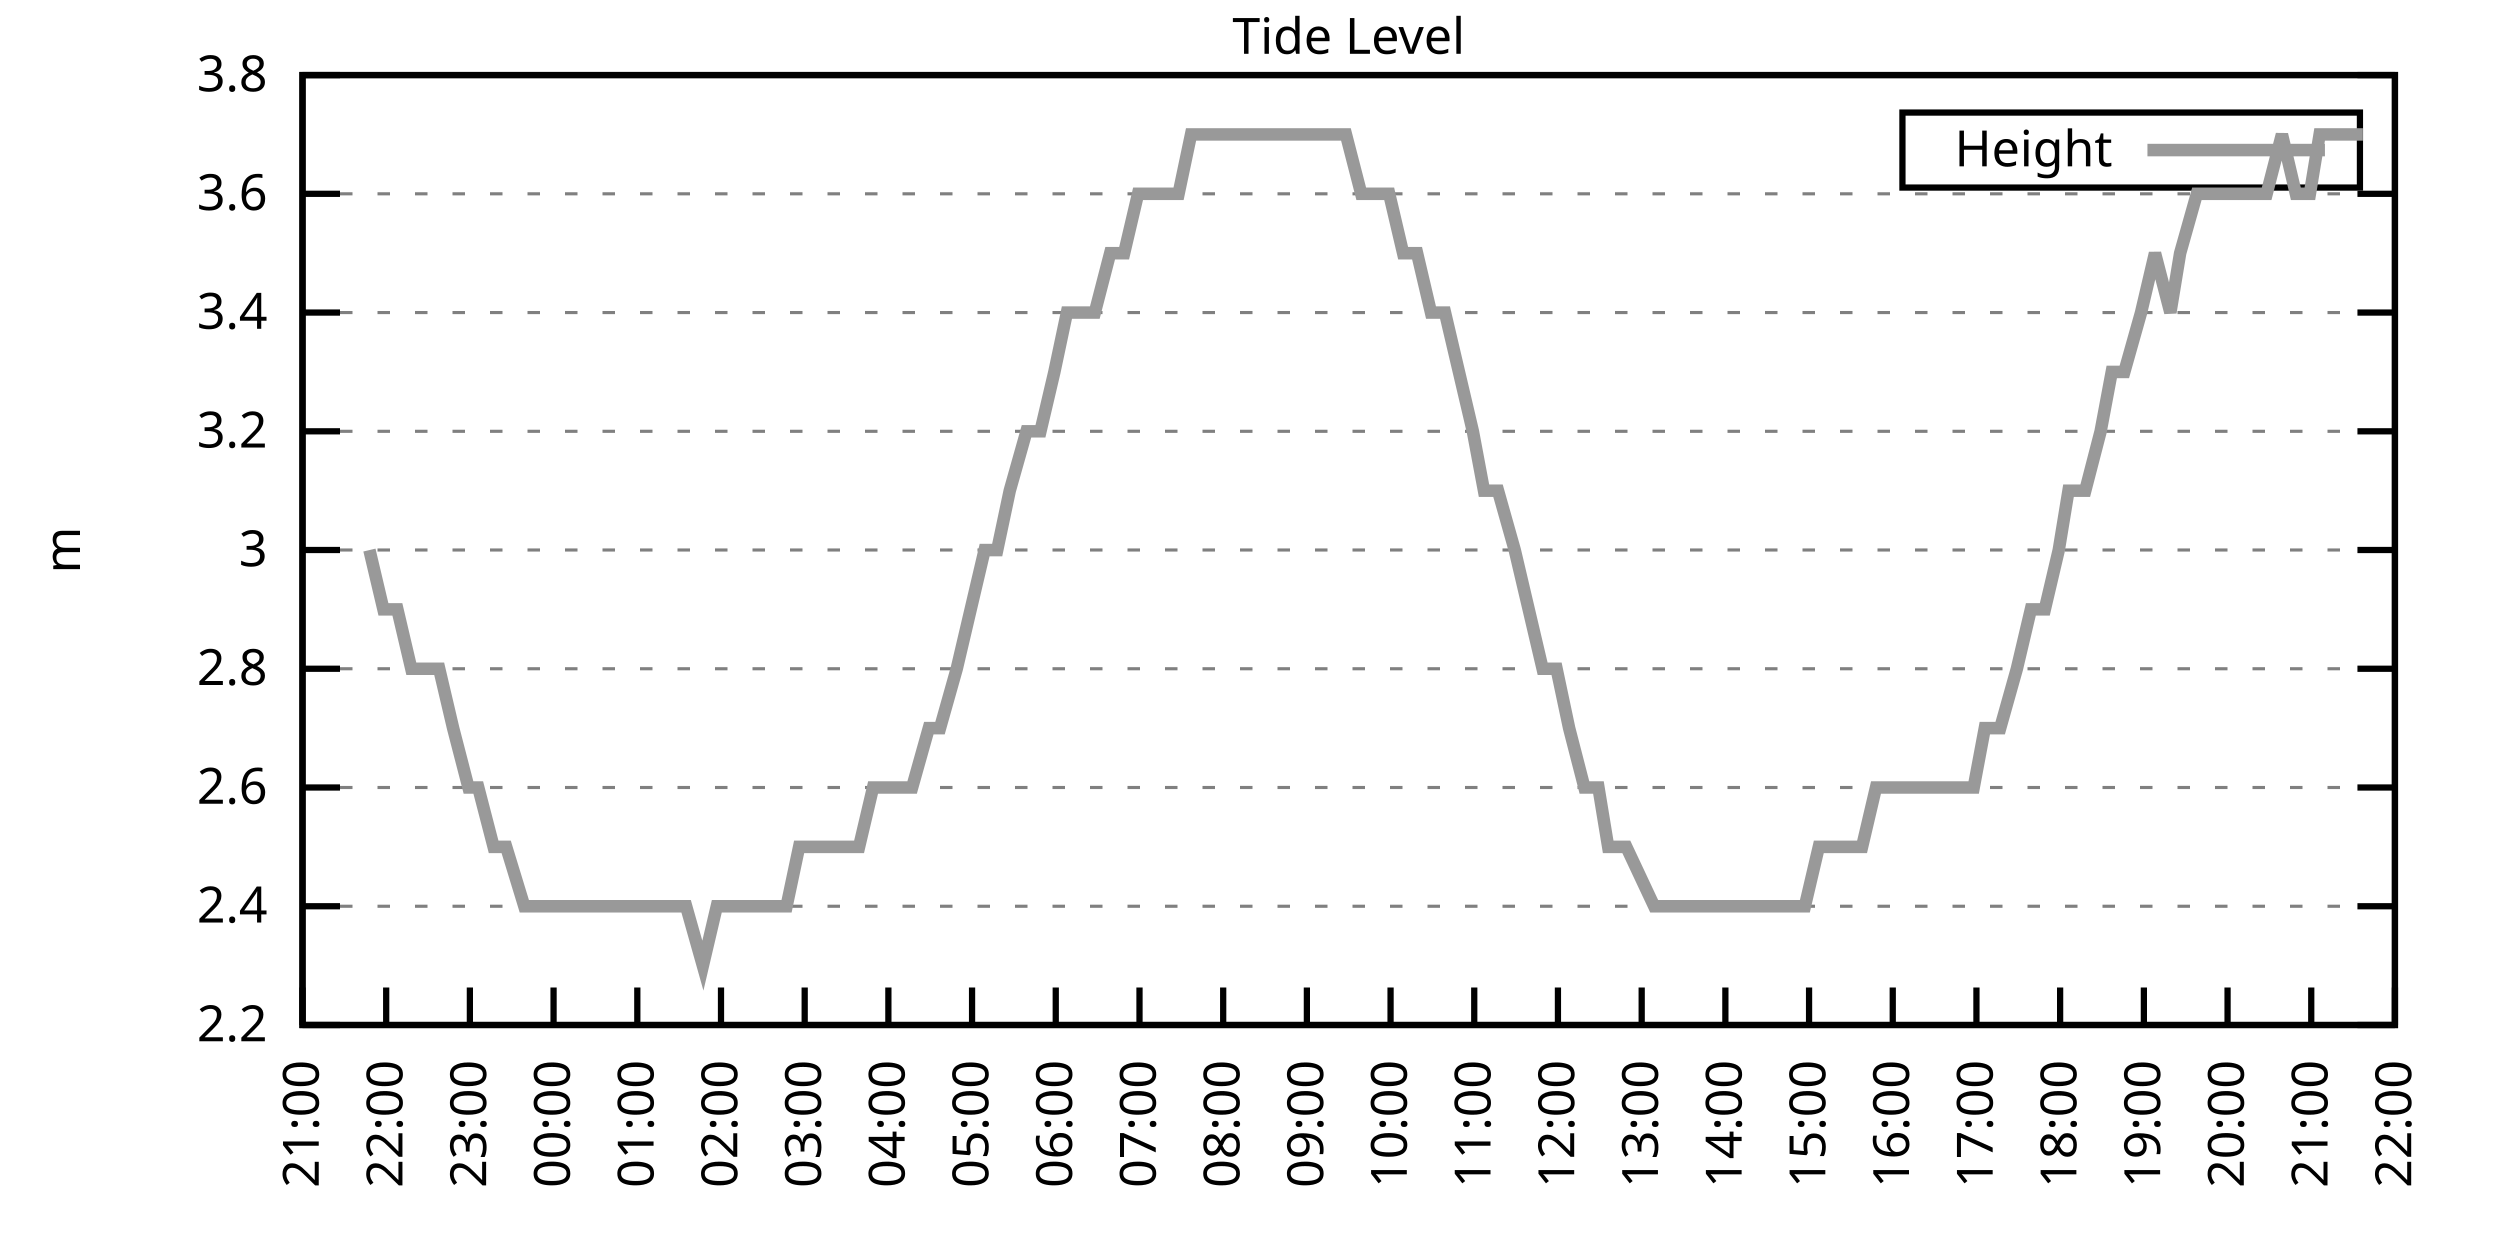
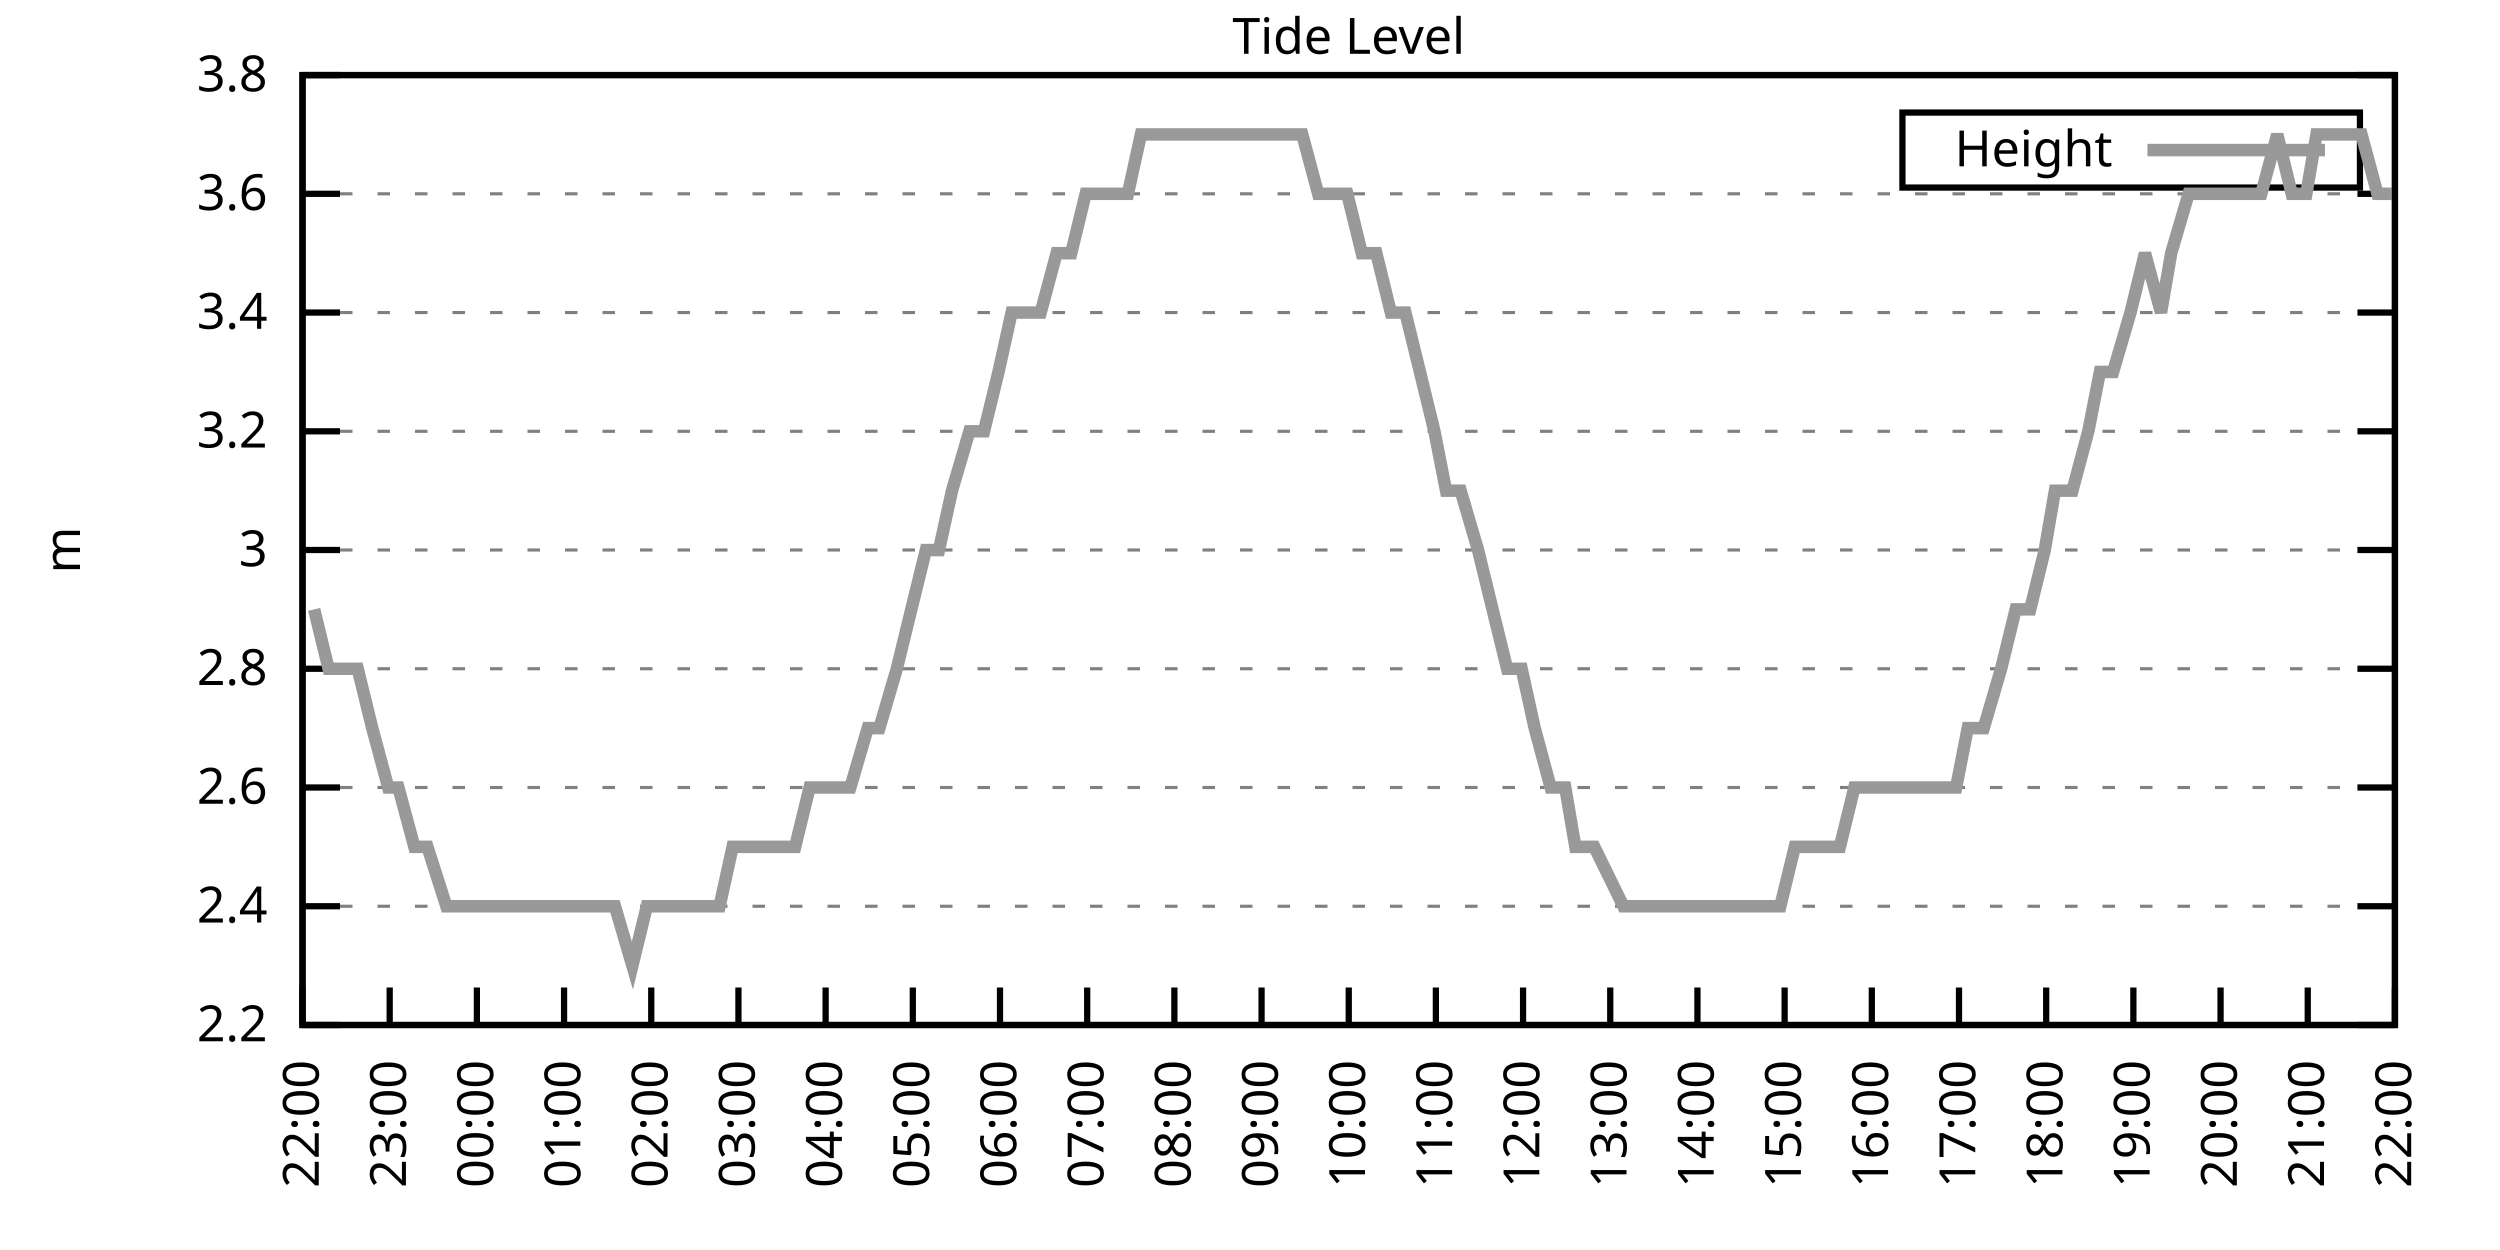
<svg xmlns="http://www.w3.org/2000/svg" xmlns:xlink="http://www.w3.org/1999/xlink" width="400" height="200" viewBox="0 0 400 200">
  <g id="gnuplot_canvas">
    <rect x="0" y="0" width="400" height="200" fill="none" />
    <defs>
      <circle id="gpDot" r="0.5" stroke-width="0.5" stroke="currentColor" />
      <path id="gpPt0" stroke-width="0.333" stroke="currentColor" d="M-1,0 h2 M0,-1 v2" />
      <path id="gpPt1" stroke-width="0.333" stroke="currentColor" d="M-1,-1 L1,1 M1,-1 L-1,1" />
      <path id="gpPt2" stroke-width="0.333" stroke="currentColor" d="M-1,0 L1,0 M0,-1 L0,1 M-1,-1 L1,1 M-1,1 L1,-1" />
      <rect id="gpPt3" stroke-width="0.333" stroke="currentColor" x="-1" y="-1" width="2" height="2" />
      <rect id="gpPt4" stroke-width="0.333" stroke="currentColor" fill="currentColor" x="-1" y="-1" width="2" height="2" />
      <circle id="gpPt5" stroke-width="0.333" stroke="currentColor" cx="0" cy="0" r="1" />
      <use xlink:href="#gpPt5" id="gpPt6" fill="currentColor" stroke="none" />
      <path id="gpPt7" stroke-width="0.333" stroke="currentColor" d="M0,-1.33 L-1.33,0.67 L1.33,0.67 z" />
      <use xlink:href="#gpPt7" id="gpPt8" fill="currentColor" stroke="none" />
      <use xlink:href="#gpPt7" id="gpPt9" stroke="currentColor" transform="rotate(180)" />
      <use xlink:href="#gpPt9" id="gpPt10" fill="currentColor" stroke="none" />
      <use xlink:href="#gpPt3" id="gpPt11" stroke="currentColor" transform="rotate(45)" />
      <use xlink:href="#gpPt11" id="gpPt12" fill="currentColor" stroke="none" />
      <path id="gpPt13" stroke-width="0.333" stroke="currentColor" d="M0,1.330 L1.265,0.411 L0.782,-1.067 L-0.782,-1.076 L-1.265,0.411 z" />
      <use xlink:href="#gpPt13" id="gpPt14" fill="currentColor" stroke="none" />
      <filter id="textbox" filterUnits="objectBoundingBox" x="0" y="0" height="1" width="1">
        <feFlood flood-color="white" flood-opacity="1" result="bgnd" />
        <feComposite in="SourceGraphic" in2="bgnd" operator="atop" />
      </filter>
      <filter id="greybox" filterUnits="objectBoundingBox" x="0" y="0" height="1" width="1">
        <feFlood flood-color="lightgrey" flood-opacity="1" result="grey" />
        <feComposite in="SourceGraphic" in2="grey" operator="atop" />
      </filter>
    </defs>
    <g fill="none" color="white" stroke="currentColor" stroke-width="1.00" stroke-linecap="butt" stroke-linejoin="miter">
</g>
    <g fill="none" color="black" stroke="currentColor" stroke-width="1.00" stroke-linecap="butt" stroke-linejoin="miter">
      <g stroke="none" shape-rendering="crispEdges">
        <polygon fill="rgb(255, 255, 255)" points="48.40,164.00 383.18,164.00 383.18,12.02 48.40,12.02 " />
      </g>
    </g>
    <g fill="none" color="black" stroke="currentColor" stroke-width="1.00" stroke-linecap="butt" stroke-linejoin="miter">
</g>
    <g fill="none" color="black" stroke="black" stroke-width="0.50" stroke-linecap="butt" stroke-linejoin="miter">
</g>
    <g fill="none" color="gray" stroke="currentColor" stroke-width="0.50" stroke-linecap="butt" stroke-linejoin="miter">
      <path stroke="gray" stroke-dasharray="2,4" class="gridline" d="M48.40,164.00 L383.19,164.00  " />
    </g>
    <g fill="none" color="gray" stroke="gray" stroke-width="1.00" stroke-linecap="butt" stroke-linejoin="miter">
</g>
    <g fill="none" color="black" stroke="currentColor" stroke-width="1.00" stroke-linecap="butt" stroke-linejoin="miter">
      <path stroke="black" d="M48.40,164.00 L54.40,164.00 M383.19,164.00 L377.19,164.00  " />
      <g transform="translate(42.80,166.60)" stroke="none" fill="black" font-family="Sans" font-size="8.00" text-anchor="end">
        <text>
          <tspan font-family="Sans"> 2.2</tspan>
        </text>
      </g>
    </g>
    <g fill="none" color="black" stroke="currentColor" stroke-width="1.00" stroke-linecap="butt" stroke-linejoin="miter">
</g>
    <g fill="none" color="black" stroke="black" stroke-width="0.50" stroke-linecap="butt" stroke-linejoin="miter">
</g>
    <g fill="none" color="gray" stroke="currentColor" stroke-width="0.50" stroke-linecap="butt" stroke-linejoin="miter">
      <path stroke="gray" stroke-dasharray="2,4" class="gridline" d="M48.40,145.00 L383.19,145.00  " />
    </g>
    <g fill="none" color="gray" stroke="gray" stroke-width="1.00" stroke-linecap="butt" stroke-linejoin="miter">
</g>
    <g fill="none" color="black" stroke="currentColor" stroke-width="1.00" stroke-linecap="butt" stroke-linejoin="miter">
      <path stroke="black" d="M48.40,145.00 L54.40,145.00 M383.19,145.00 L377.19,145.00  " />
      <g transform="translate(42.80,147.60)" stroke="none" fill="black" font-family="Sans" font-size="8.00" text-anchor="end">
        <text>
          <tspan font-family="Sans"> 2.4</tspan>
        </text>
      </g>
    </g>
    <g fill="none" color="black" stroke="currentColor" stroke-width="1.00" stroke-linecap="butt" stroke-linejoin="miter">
</g>
    <g fill="none" color="black" stroke="black" stroke-width="0.50" stroke-linecap="butt" stroke-linejoin="miter">
</g>
    <g fill="none" color="gray" stroke="currentColor" stroke-width="0.50" stroke-linecap="butt" stroke-linejoin="miter">
      <path stroke="gray" stroke-dasharray="2,4" class="gridline" d="M48.40,126.00 L383.19,126.00  " />
    </g>
    <g fill="none" color="gray" stroke="gray" stroke-width="1.00" stroke-linecap="butt" stroke-linejoin="miter">
</g>
    <g fill="none" color="black" stroke="currentColor" stroke-width="1.00" stroke-linecap="butt" stroke-linejoin="miter">
      <path stroke="black" d="M48.40,126.00 L54.40,126.00 M383.19,126.00 L377.19,126.00  " />
      <g transform="translate(42.80,128.60)" stroke="none" fill="black" font-family="Sans" font-size="8.00" text-anchor="end">
        <text>
          <tspan font-family="Sans"> 2.6</tspan>
        </text>
      </g>
    </g>
    <g fill="none" color="black" stroke="currentColor" stroke-width="1.00" stroke-linecap="butt" stroke-linejoin="miter">
</g>
    <g fill="none" color="black" stroke="black" stroke-width="0.50" stroke-linecap="butt" stroke-linejoin="miter">
</g>
    <g fill="none" color="gray" stroke="currentColor" stroke-width="0.50" stroke-linecap="butt" stroke-linejoin="miter">
      <path stroke="gray" stroke-dasharray="2,4" class="gridline" d="M48.40,107.00 L383.19,107.00  " />
    </g>
    <g fill="none" color="gray" stroke="gray" stroke-width="1.00" stroke-linecap="butt" stroke-linejoin="miter">
</g>
    <g fill="none" color="black" stroke="currentColor" stroke-width="1.00" stroke-linecap="butt" stroke-linejoin="miter">
      <path stroke="black" d="M48.40,107.00 L54.40,107.00 M383.19,107.00 L377.19,107.00  " />
      <g transform="translate(42.80,109.60)" stroke="none" fill="black" font-family="Sans" font-size="8.00" text-anchor="end">
        <text>
          <tspan font-family="Sans"> 2.8</tspan>
        </text>
      </g>
    </g>
    <g fill="none" color="black" stroke="currentColor" stroke-width="1.00" stroke-linecap="butt" stroke-linejoin="miter">
</g>
    <g fill="none" color="black" stroke="black" stroke-width="0.50" stroke-linecap="butt" stroke-linejoin="miter">
</g>
    <g fill="none" color="gray" stroke="currentColor" stroke-width="0.50" stroke-linecap="butt" stroke-linejoin="miter">
      <path stroke="gray" stroke-dasharray="2,4" class="gridline" d="M48.40,88.00 L383.19,88.00  " />
    </g>
    <g fill="none" color="gray" stroke="gray" stroke-width="1.00" stroke-linecap="butt" stroke-linejoin="miter">
</g>
    <g fill="none" color="black" stroke="currentColor" stroke-width="1.00" stroke-linecap="butt" stroke-linejoin="miter">
      <path stroke="black" d="M48.40,88.00 L54.40,88.00 M383.19,88.00 L377.19,88.00  " />
      <g transform="translate(42.80,90.60)" stroke="none" fill="black" font-family="Sans" font-size="8.00" text-anchor="end">
        <text>
          <tspan font-family="Sans"> 3</tspan>
        </text>
      </g>
    </g>
    <g fill="none" color="black" stroke="currentColor" stroke-width="1.00" stroke-linecap="butt" stroke-linejoin="miter">
</g>
    <g fill="none" color="black" stroke="black" stroke-width="0.50" stroke-linecap="butt" stroke-linejoin="miter">
</g>
    <g fill="none" color="gray" stroke="currentColor" stroke-width="0.50" stroke-linecap="butt" stroke-linejoin="miter">
      <path stroke="gray" stroke-dasharray="2,4" class="gridline" d="M48.40,69.01 L383.19,69.01  " />
    </g>
    <g fill="none" color="gray" stroke="gray" stroke-width="1.00" stroke-linecap="butt" stroke-linejoin="miter">
</g>
    <g fill="none" color="black" stroke="currentColor" stroke-width="1.00" stroke-linecap="butt" stroke-linejoin="miter">
      <path stroke="black" d="M48.40,69.01 L54.40,69.01 M383.19,69.01 L377.19,69.01  " />
      <g transform="translate(42.80,71.61)" stroke="none" fill="black" font-family="Sans" font-size="8.00" text-anchor="end">
        <text>
          <tspan font-family="Sans"> 3.2</tspan>
        </text>
      </g>
    </g>
    <g fill="none" color="black" stroke="currentColor" stroke-width="1.00" stroke-linecap="butt" stroke-linejoin="miter">
</g>
    <g fill="none" color="black" stroke="black" stroke-width="0.50" stroke-linecap="butt" stroke-linejoin="miter">
</g>
    <g fill="none" color="gray" stroke="currentColor" stroke-width="0.50" stroke-linecap="butt" stroke-linejoin="miter">
      <path stroke="gray" stroke-dasharray="2,4" class="gridline" d="M48.40,50.01 L383.19,50.01  " />
    </g>
    <g fill="none" color="gray" stroke="gray" stroke-width="1.00" stroke-linecap="butt" stroke-linejoin="miter">
</g>
    <g fill="none" color="black" stroke="currentColor" stroke-width="1.00" stroke-linecap="butt" stroke-linejoin="miter">
      <path stroke="black" d="M48.40,50.01 L54.40,50.01 M383.19,50.01 L377.19,50.01  " />
      <g transform="translate(42.80,52.61)" stroke="none" fill="black" font-family="Sans" font-size="8.00" text-anchor="end">
        <text>
          <tspan font-family="Sans"> 3.4</tspan>
        </text>
      </g>
    </g>
    <g fill="none" color="black" stroke="currentColor" stroke-width="1.00" stroke-linecap="butt" stroke-linejoin="miter">
</g>
    <g fill="none" color="black" stroke="black" stroke-width="0.50" stroke-linecap="butt" stroke-linejoin="miter">
</g>
    <g fill="none" color="gray" stroke="currentColor" stroke-width="0.50" stroke-linecap="butt" stroke-linejoin="miter">
      <path stroke="gray" stroke-dasharray="2,4" class="gridline" d="M48.40,31.01 L383.19,31.01  " />
    </g>
    <g fill="none" color="gray" stroke="gray" stroke-width="1.00" stroke-linecap="butt" stroke-linejoin="miter">
</g>
    <g fill="none" color="black" stroke="currentColor" stroke-width="1.00" stroke-linecap="butt" stroke-linejoin="miter">
      <path stroke="black" d="M48.40,31.01 L54.40,31.01 M383.19,31.01 L377.19,31.01  " />
      <g transform="translate(42.80,33.61)" stroke="none" fill="black" font-family="Sans" font-size="8.00" text-anchor="end">
        <text>
          <tspan font-family="Sans"> 3.6</tspan>
        </text>
      </g>
    </g>
    <g fill="none" color="black" stroke="currentColor" stroke-width="1.00" stroke-linecap="butt" stroke-linejoin="miter">
</g>
    <g fill="none" color="black" stroke="black" stroke-width="0.50" stroke-linecap="butt" stroke-linejoin="miter">
</g>
    <g fill="none" color="gray" stroke="currentColor" stroke-width="0.50" stroke-linecap="butt" stroke-linejoin="miter">
      <path stroke="gray" stroke-dasharray="2,4" class="gridline" d="M48.40,12.01 L383.19,12.01  " />
    </g>
    <g fill="none" color="gray" stroke="gray" stroke-width="1.00" stroke-linecap="butt" stroke-linejoin="miter">
</g>
    <g fill="none" color="black" stroke="currentColor" stroke-width="1.00" stroke-linecap="butt" stroke-linejoin="miter">
      <path stroke="black" d="M48.40,12.01 L54.40,12.01 M383.19,12.01 L377.19,12.01  " />
      <g transform="translate(42.80,14.61)" stroke="none" fill="black" font-family="Sans" font-size="8.00" text-anchor="end">
        <text>
          <tspan font-family="Sans"> 3.8</tspan>
        </text>
      </g>
    </g>
    <g fill="none" color="black" stroke="currentColor" stroke-width="1.00" stroke-linecap="butt" stroke-linejoin="miter">
      <path stroke="black" d="M48.40,164.00 L48.40,158.00  " />
      <g transform="translate(51.00,169.60) rotate(270.00)" stroke="none" fill="black" font-family="Sans" font-size="8.00" text-anchor="end">
        <text>
-           <tspan font-family="Sans">21:00</tspan>
-         </text>
-       </g>
-     </g>
-     <g fill="none" color="black" stroke="currentColor" stroke-width="1.00" stroke-linecap="butt" stroke-linejoin="miter">
-       <path stroke="black" d="M61.79,164.00 L61.79,158.00  " />
-       <g transform="translate(64.39,169.60) rotate(270.00)" stroke="none" fill="black" font-family="Sans" font-size="8.00" text-anchor="end">
-         <text>
          <tspan font-family="Sans">22:00</tspan>
        </text>
      </g>
    </g>
    <g fill="none" color="black" stroke="currentColor" stroke-width="1.00" stroke-linecap="butt" stroke-linejoin="miter">
-       <path stroke="black" d="M75.18,164.00 L75.18,158.00  " />
-       <g transform="translate(77.78,169.60) rotate(270.00)" stroke="none" fill="black" font-family="Sans" font-size="8.00" text-anchor="end">
+       <path stroke="black" d="M62.35,164.00 L62.35,158.00  " />
+       <g transform="translate(64.95,169.60) rotate(270.00)" stroke="none" fill="black" font-family="Sans" font-size="8.00" text-anchor="end">
        <text>
          <tspan font-family="Sans">23:00</tspan>
        </text>
      </g>
    </g>
    <g fill="none" color="black" stroke="currentColor" stroke-width="1.00" stroke-linecap="butt" stroke-linejoin="miter">
-       <path stroke="black" d="M88.57,164.00 L88.57,158.00  " />
-       <g transform="translate(91.17,169.60) rotate(270.00)" stroke="none" fill="black" font-family="Sans" font-size="8.00" text-anchor="end">
+       <path stroke="black" d="M76.30,164.00 L76.30,158.00  " />
+       <g transform="translate(78.90,169.60) rotate(270.00)" stroke="none" fill="black" font-family="Sans" font-size="8.00" text-anchor="end">
        <text>
          <tspan font-family="Sans">00:00</tspan>
        </text>
      </g>
    </g>
    <g fill="none" color="black" stroke="currentColor" stroke-width="1.00" stroke-linecap="butt" stroke-linejoin="miter">
-       <path stroke="black" d="M101.97,164.00 L101.97,158.00  " />
-       <g transform="translate(104.57,169.60) rotate(270.00)" stroke="none" fill="black" font-family="Sans" font-size="8.00" text-anchor="end">
+       <path stroke="black" d="M90.25,164.00 L90.25,158.00  " />
+       <g transform="translate(92.85,169.60) rotate(270.00)" stroke="none" fill="black" font-family="Sans" font-size="8.00" text-anchor="end">
        <text>
          <tspan font-family="Sans">01:00</tspan>
        </text>
      </g>
    </g>
    <g fill="none" color="black" stroke="currentColor" stroke-width="1.00" stroke-linecap="butt" stroke-linejoin="miter">
-       <path stroke="black" d="M115.36,164.00 L115.36,158.00  " />
-       <g transform="translate(117.96,169.60) rotate(270.00)" stroke="none" fill="black" font-family="Sans" font-size="8.00" text-anchor="end">
+       <path stroke="black" d="M104.20,164.00 L104.20,158.00  " />
+       <g transform="translate(106.80,169.60) rotate(270.00)" stroke="none" fill="black" font-family="Sans" font-size="8.00" text-anchor="end">
        <text>
          <tspan font-family="Sans">02:00</tspan>
        </text>
      </g>
    </g>
    <g fill="none" color="black" stroke="currentColor" stroke-width="1.00" stroke-linecap="butt" stroke-linejoin="miter">
-       <path stroke="black" d="M128.75,164.00 L128.75,158.00  " />
-       <g transform="translate(131.35,169.60) rotate(270.00)" stroke="none" fill="black" font-family="Sans" font-size="8.00" text-anchor="end">
+       <path stroke="black" d="M118.15,164.00 L118.15,158.00  " />
+       <g transform="translate(120.75,169.60) rotate(270.00)" stroke="none" fill="black" font-family="Sans" font-size="8.00" text-anchor="end">
        <text>
          <tspan font-family="Sans">03:00</tspan>
        </text>
      </g>
    </g>
    <g fill="none" color="black" stroke="currentColor" stroke-width="1.00" stroke-linecap="butt" stroke-linejoin="miter">
-       <path stroke="black" d="M142.14,164.00 L142.14,158.00  " />
-       <g transform="translate(144.74,169.60) rotate(270.00)" stroke="none" fill="black" font-family="Sans" font-size="8.00" text-anchor="end">
+       <path stroke="black" d="M132.10,164.00 L132.10,158.00  " />
+       <g transform="translate(134.70,169.60) rotate(270.00)" stroke="none" fill="black" font-family="Sans" font-size="8.00" text-anchor="end">
        <text>
          <tspan font-family="Sans">04:00</tspan>
        </text>
      </g>
    </g>
    <g fill="none" color="black" stroke="currentColor" stroke-width="1.00" stroke-linecap="butt" stroke-linejoin="miter">
-       <path stroke="black" d="M155.53,164.00 L155.53,158.00  " />
-       <g transform="translate(158.13,169.60) rotate(270.00)" stroke="none" fill="black" font-family="Sans" font-size="8.00" text-anchor="end">
+       <path stroke="black" d="M146.05,164.00 L146.05,158.00  " />
+       <g transform="translate(148.65,169.60) rotate(270.00)" stroke="none" fill="black" font-family="Sans" font-size="8.00" text-anchor="end">
        <text>
          <tspan font-family="Sans">05:00</tspan>
        </text>
      </g>
    </g>
    <g fill="none" color="black" stroke="currentColor" stroke-width="1.00" stroke-linecap="butt" stroke-linejoin="miter">
-       <path stroke="black" d="M168.92,164.00 L168.92,158.00  " />
-       <g transform="translate(171.52,169.60) rotate(270.00)" stroke="none" fill="black" font-family="Sans" font-size="8.00" text-anchor="end">
+       <path stroke="black" d="M160.00,164.00 L160.00,158.00  " />
+       <g transform="translate(162.60,169.60) rotate(270.00)" stroke="none" fill="black" font-family="Sans" font-size="8.00" text-anchor="end">
        <text>
          <tspan font-family="Sans">06:00</tspan>
        </text>
      </g>
    </g>
    <g fill="none" color="black" stroke="currentColor" stroke-width="1.00" stroke-linecap="butt" stroke-linejoin="miter">
-       <path stroke="black" d="M182.32,164.00 L182.32,158.00  " />
-       <g transform="translate(184.92,169.60) rotate(270.00)" stroke="none" fill="black" font-family="Sans" font-size="8.00" text-anchor="end">
+       <path stroke="black" d="M173.95,164.00 L173.95,158.00  " />
+       <g transform="translate(176.55,169.60) rotate(270.00)" stroke="none" fill="black" font-family="Sans" font-size="8.00" text-anchor="end">
        <text>
          <tspan font-family="Sans">07:00</tspan>
        </text>
      </g>
    </g>
    <g fill="none" color="black" stroke="currentColor" stroke-width="1.00" stroke-linecap="butt" stroke-linejoin="miter">
-       <path stroke="black" d="M195.71,164.00 L195.71,158.00  " />
-       <g transform="translate(198.31,169.60) rotate(270.00)" stroke="none" fill="black" font-family="Sans" font-size="8.00" text-anchor="end">
+       <path stroke="black" d="M187.90,164.00 L187.90,158.00  " />
+       <g transform="translate(190.50,169.60) rotate(270.00)" stroke="none" fill="black" font-family="Sans" font-size="8.00" text-anchor="end">
        <text>
          <tspan font-family="Sans">08:00</tspan>
        </text>
      </g>
    </g>
    <g fill="none" color="black" stroke="currentColor" stroke-width="1.00" stroke-linecap="butt" stroke-linejoin="miter">
-       <path stroke="black" d="M209.10,164.00 L209.10,158.00  " />
-       <g transform="translate(211.70,169.60) rotate(270.00)" stroke="none" fill="black" font-family="Sans" font-size="8.00" text-anchor="end">
+       <path stroke="black" d="M201.85,164.00 L201.85,158.00  " />
+       <g transform="translate(204.45,169.60) rotate(270.00)" stroke="none" fill="black" font-family="Sans" font-size="8.00" text-anchor="end">
        <text>
          <tspan font-family="Sans">09:00</tspan>
        </text>
      </g>
    </g>
    <g fill="none" color="black" stroke="currentColor" stroke-width="1.00" stroke-linecap="butt" stroke-linejoin="miter">
-       <path stroke="black" d="M222.49,164.00 L222.49,158.00  " />
-       <g transform="translate(225.09,169.60) rotate(270.00)" stroke="none" fill="black" font-family="Sans" font-size="8.00" text-anchor="end">
+       <path stroke="black" d="M215.80,164.00 L215.80,158.00  " />
+       <g transform="translate(218.40,169.60) rotate(270.00)" stroke="none" fill="black" font-family="Sans" font-size="8.00" text-anchor="end">
        <text>
          <tspan font-family="Sans">10:00</tspan>
        </text>
      </g>
    </g>
    <g fill="none" color="black" stroke="currentColor" stroke-width="1.00" stroke-linecap="butt" stroke-linejoin="miter">
-       <path stroke="black" d="M235.88,164.00 L235.88,158.00  " />
-       <g transform="translate(238.48,169.60) rotate(270.00)" stroke="none" fill="black" font-family="Sans" font-size="8.00" text-anchor="end">
+       <path stroke="black" d="M229.74,164.00 L229.74,158.00  " />
+       <g transform="translate(232.34,169.60) rotate(270.00)" stroke="none" fill="black" font-family="Sans" font-size="8.00" text-anchor="end">
        <text>
          <tspan font-family="Sans">11:00</tspan>
        </text>
      </g>
    </g>
    <g fill="none" color="black" stroke="currentColor" stroke-width="1.00" stroke-linecap="butt" stroke-linejoin="miter">
-       <path stroke="black" d="M249.27,164.00 L249.27,158.00  " />
-       <g transform="translate(251.87,169.60) rotate(270.00)" stroke="none" fill="black" font-family="Sans" font-size="8.00" text-anchor="end">
+       <path stroke="black" d="M243.69,164.00 L243.69,158.00  " />
+       <g transform="translate(246.29,169.60) rotate(270.00)" stroke="none" fill="black" font-family="Sans" font-size="8.00" text-anchor="end">
        <text>
          <tspan font-family="Sans">12:00</tspan>
        </text>
      </g>
    </g>
    <g fill="none" color="black" stroke="currentColor" stroke-width="1.00" stroke-linecap="butt" stroke-linejoin="miter">
-       <path stroke="black" d="M262.67,164.00 L262.67,158.00  " />
-       <g transform="translate(265.27,169.60) rotate(270.00)" stroke="none" fill="black" font-family="Sans" font-size="8.00" text-anchor="end">
+       <path stroke="black" d="M257.64,164.00 L257.64,158.00  " />
+       <g transform="translate(260.24,169.60) rotate(270.00)" stroke="none" fill="black" font-family="Sans" font-size="8.00" text-anchor="end">
        <text>
          <tspan font-family="Sans">13:00</tspan>
        </text>
      </g>
    </g>
    <g fill="none" color="black" stroke="currentColor" stroke-width="1.00" stroke-linecap="butt" stroke-linejoin="miter">
-       <path stroke="black" d="M276.06,164.00 L276.06,158.00  " />
-       <g transform="translate(278.66,169.60) rotate(270.00)" stroke="none" fill="black" font-family="Sans" font-size="8.00" text-anchor="end">
+       <path stroke="black" d="M271.59,164.00 L271.59,158.00  " />
+       <g transform="translate(274.19,169.60) rotate(270.00)" stroke="none" fill="black" font-family="Sans" font-size="8.00" text-anchor="end">
        <text>
          <tspan font-family="Sans">14:00</tspan>
        </text>
      </g>
    </g>
    <g fill="none" color="black" stroke="currentColor" stroke-width="1.00" stroke-linecap="butt" stroke-linejoin="miter">
-       <path stroke="black" d="M289.45,164.00 L289.45,158.00  " />
-       <g transform="translate(292.05,169.60) rotate(270.00)" stroke="none" fill="black" font-family="Sans" font-size="8.00" text-anchor="end">
+       <path stroke="black" d="M285.54,164.00 L285.54,158.00  " />
+       <g transform="translate(288.14,169.60) rotate(270.00)" stroke="none" fill="black" font-family="Sans" font-size="8.00" text-anchor="end">
        <text>
          <tspan font-family="Sans">15:00</tspan>
        </text>
      </g>
    </g>
    <g fill="none" color="black" stroke="currentColor" stroke-width="1.00" stroke-linecap="butt" stroke-linejoin="miter">
-       <path stroke="black" d="M302.84,164.00 L302.84,158.00  " />
-       <g transform="translate(305.44,169.60) rotate(270.00)" stroke="none" fill="black" font-family="Sans" font-size="8.00" text-anchor="end">
+       <path stroke="black" d="M299.49,164.00 L299.49,158.00  " />
+       <g transform="translate(302.09,169.60) rotate(270.00)" stroke="none" fill="black" font-family="Sans" font-size="8.00" text-anchor="end">
        <text>
          <tspan font-family="Sans">16:00</tspan>
        </text>
      </g>
    </g>
    <g fill="none" color="black" stroke="currentColor" stroke-width="1.00" stroke-linecap="butt" stroke-linejoin="miter">
-       <path stroke="black" d="M316.23,164.00 L316.23,158.00  " />
-       <g transform="translate(318.83,169.60) rotate(270.00)" stroke="none" fill="black" font-family="Sans" font-size="8.00" text-anchor="end">
+       <path stroke="black" d="M313.44,164.00 L313.44,158.00  " />
+       <g transform="translate(316.04,169.60) rotate(270.00)" stroke="none" fill="black" font-family="Sans" font-size="8.00" text-anchor="end">
        <text>
          <tspan font-family="Sans">17:00</tspan>
        </text>
      </g>
    </g>
    <g fill="none" color="black" stroke="currentColor" stroke-width="1.00" stroke-linecap="butt" stroke-linejoin="miter">
-       <path stroke="black" d="M329.62,164.00 L329.62,158.00  " />
-       <g transform="translate(332.22,169.60) rotate(270.00)" stroke="none" fill="black" font-family="Sans" font-size="8.00" text-anchor="end">
+       <path stroke="black" d="M327.39,164.00 L327.39,158.00  " />
+       <g transform="translate(329.99,169.60) rotate(270.00)" stroke="none" fill="black" font-family="Sans" font-size="8.00" text-anchor="end">
        <text>
          <tspan font-family="Sans">18:00</tspan>
        </text>
      </g>
    </g>
    <g fill="none" color="black" stroke="currentColor" stroke-width="1.00" stroke-linecap="butt" stroke-linejoin="miter">
-       <path stroke="black" d="M343.02,164.00 L343.02,158.00  " />
-       <g transform="translate(345.62,169.60) rotate(270.00)" stroke="none" fill="black" font-family="Sans" font-size="8.00" text-anchor="end">
+       <path stroke="black" d="M341.34,164.00 L341.34,158.00  " />
+       <g transform="translate(343.94,169.60) rotate(270.00)" stroke="none" fill="black" font-family="Sans" font-size="8.00" text-anchor="end">
        <text>
          <tspan font-family="Sans">19:00</tspan>
        </text>
      </g>
    </g>
    <g fill="none" color="black" stroke="currentColor" stroke-width="1.00" stroke-linecap="butt" stroke-linejoin="miter">
-       <path stroke="black" d="M356.41,164.00 L356.41,158.00  " />
-       <g transform="translate(359.01,169.60) rotate(270.00)" stroke="none" fill="black" font-family="Sans" font-size="8.00" text-anchor="end">
+       <path stroke="black" d="M355.29,164.00 L355.29,158.00  " />
+       <g transform="translate(357.89,169.60) rotate(270.00)" stroke="none" fill="black" font-family="Sans" font-size="8.00" text-anchor="end">
        <text>
          <tspan font-family="Sans">20:00</tspan>
        </text>
      </g>
    </g>
    <g fill="none" color="black" stroke="currentColor" stroke-width="1.00" stroke-linecap="butt" stroke-linejoin="miter">
-       <path stroke="black" d="M369.80,164.00 L369.80,158.00  " />
-       <g transform="translate(372.40,169.60) rotate(270.00)" stroke="none" fill="black" font-family="Sans" font-size="8.00" text-anchor="end">
+       <path stroke="black" d="M369.24,164.00 L369.24,158.00  " />
+       <g transform="translate(371.84,169.60) rotate(270.00)" stroke="none" fill="black" font-family="Sans" font-size="8.00" text-anchor="end">
        <text>
          <tspan font-family="Sans">21:00</tspan>
        </text>
      </g>
    </g>
    <g fill="none" color="black" stroke="currentColor" stroke-width="1.00" stroke-linecap="butt" stroke-linejoin="miter">
      <path stroke="black" d="M383.19,164.00 L383.19,158.00  " />
      <g transform="translate(385.79,169.60) rotate(270.00)" stroke="none" fill="black" font-family="Sans" font-size="8.00" text-anchor="end">
        <text>
          <tspan font-family="Sans">22:00</tspan>
        </text>
      </g>
    </g>
    <g fill="none" color="black" stroke="currentColor" stroke-width="1.00" stroke-linecap="butt" stroke-linejoin="miter">
</g>
    <g fill="none" color="black" stroke="currentColor" stroke-width="1.00" stroke-linecap="butt" stroke-linejoin="miter">
      <path stroke="black" d="M48.40,12.01 L48.40,164.00 L383.19,164.00 L383.19,12.01 L48.40,12.01 Z  " />
    </g>
    <g fill="none" color="black" stroke="currentColor" stroke-width="1.00" stroke-linecap="butt" stroke-linejoin="miter">
</g>
    <g fill="none" color="black" stroke="currentColor" stroke-width="1.00" stroke-linecap="butt" stroke-linejoin="miter">
      <path stroke="black" d="M304.39,30.01 L304.39,18.01 L377.59,18.01 L377.59,30.01 L304.39,30.01 Z  " />
    </g>
    <g id="Tide_level_plot_1">
      <g fill="none" color="white" stroke="black" stroke-width="2.00" stroke-linecap="butt" stroke-linejoin="miter">
</g>
      <g fill="none" color="black" stroke="currentColor" stroke-width="2.00" stroke-linecap="butt" stroke-linejoin="miter">
        <g transform="translate(337.99,26.61)" stroke="none" fill="black" font-family="Sans" font-size="8.00" text-anchor="end">
          <text>
            <tspan font-family="Sans">Height</tspan>
          </text>
        </g>
      </g>
      <g fill="none" color="black" stroke="currentColor" stroke-width="2.00" stroke-linecap="butt" stroke-linejoin="miter">
-         <path stroke="rgb(153, 153, 153)" d="M343.59,24.01 L371.99,24.01 M59.11,88.01 L61.35,97.50 L63.58,97.50 L65.81,107.00 L68.04,107.00 L70.27,107.00   L72.50,116.50 L74.96,126.00 L76.52,126.00 L78.98,135.50 L80.99,135.50 L83.89,145.00 L86.12,145.00 L88.35,145.00   L92.82,145.00 L95.05,145.00 L96.61,145.00 L99.51,145.00 L101.74,145.00 L103.98,145.00 L105.76,145.00 L107.55,145.00   L109.78,145.00 L112.46,154.50 L114.69,145.00 L119.60,145.00 L121.83,145.00 L123.62,145.00 L125.85,145.00 L127.86,135.50   L130.09,135.50 L132.54,135.50 L134.55,135.50 L137.45,135.50 L139.69,126.00 L141.92,126.00 L144.15,126.00 L145.94,126.00   L148.61,116.50 L150.40,116.50 L153.08,107.00 L155.31,97.50 L157.54,88.01 L159.55,88.01 L161.56,78.51 L164.24,69.01   L166.47,69.01 L168.70,59.51 L170.71,50.01 L173.17,50.01 L175.17,50.01 L177.63,40.51 L179.86,40.51 L182.09,31.01   L183.88,31.01 L186.56,31.01 L188.57,31.01 L190.57,21.51 L193.25,21.51 L194.81,21.51 L197.72,21.51 L199.73,21.51   L201.96,21.51 L204.41,21.51 L206.42,21.51 L208.88,21.51 L211.11,21.51 L213.12,21.51 L215.35,21.51 L217.80,31.01   L220.04,31.01 L222.27,31.01 L224.50,40.51 L226.73,40.51 L228.96,50.01 L231.20,50.01 L233.43,59.51 L235.66,69.01   L237.44,78.51 L239.68,78.51 L242.36,88.01 L244.59,97.50 L246.82,107.00 L249.05,107.00 L251.06,116.50 L253.51,126.00   L255.75,126.00 L257.31,135.50 L260.21,135.50 L264.67,145.00 L266.46,145.00 L268.69,145.00 L270.92,145.00 L273.38,145.00   L275.39,145.00 L277.17,145.00 L280.30,145.00 L282.53,145.00 L284.54,145.00 L286.77,145.00 L288.78,145.00 L291.01,135.50   L293.47,135.50 L295.92,135.50 L297.93,135.50 L300.16,126.00 L302.39,126.00 L304.85,126.00 L307.08,126.00 L308.87,126.00   L311.10,126.00 L313.33,126.00 L315.79,126.00 L317.57,116.50 L320.03,116.50 L322.70,107.00 L324.94,97.50 L327.17,97.50   L329.40,88.01 L330.96,78.51 L333.64,78.51 L336.10,69.01 L337.88,59.51 L339.89,59.51 L342.57,50.01 L344.80,40.51   L347.26,50.01 L348.82,40.51 L351.50,31.01 L353.95,31.01 L355.96,31.01 L357.75,31.01 L360.20,31.01 L362.66,31.01   L365.11,21.51 L367.34,31.01 L369.58,31.01 L371.14,21.51 L373.59,21.51 L375.82,21.51 L378.06,21.51  " />
+         <path stroke="rgb(153, 153, 153)" d="M343.59,24.01 L371.99,24.01 M50.26,97.50 L52.58,107.00 L54.91,107.00 L57.23,107.00 L59.56,116.50 L62.12,126.00   L63.74,126.00 L66.30,135.50 L68.39,135.50 L71.42,145.00 L73.74,145.00 L76.07,145.00 L80.72,145.00 L83.04,145.00   L84.67,145.00 L87.69,145.00 L90.02,145.00 L92.34,145.00 L94.20,145.00 L96.06,145.00 L98.39,145.00 L101.18,154.50   L103.50,145.00 L108.62,145.00 L110.94,145.00 L112.80,145.00 L115.13,145.00 L117.22,135.50 L119.54,135.50 L122.10,135.50   L124.19,135.50 L127.22,135.50 L129.54,126.00 L131.87,126.00 L134.19,126.00 L136.05,126.00 L138.84,116.50 L140.70,116.50   L143.49,107.00 L145.81,97.50 L148.14,88.01 L150.23,88.01 L152.32,78.51 L155.11,69.01 L157.44,69.01 L159.76,59.51   L161.86,50.01 L164.41,50.01 L166.51,50.01 L169.06,40.51 L171.39,40.51 L173.71,31.01 L175.57,31.01 L178.36,31.01   L180.46,31.01 L182.55,21.51 L185.34,21.51 L186.97,21.51 L189.99,21.51 L192.08,21.51 L194.41,21.51 L196.96,21.51   L199.06,21.51 L201.61,21.51 L203.94,21.51 L206.03,21.51 L208.36,21.51 L210.91,31.01 L213.24,31.01 L215.56,31.01   L217.89,40.51 L220.21,40.51 L222.54,50.01 L224.86,50.01 L227.19,59.51 L229.51,69.01 L231.37,78.51 L233.70,78.51   L236.49,88.01 L238.81,97.50 L241.14,107.00 L243.46,107.00 L245.55,116.50 L248.11,126.00 L250.44,126.00 L252.06,135.50   L255.09,135.50 L259.74,145.00 L261.60,145.00 L263.92,145.00 L266.25,145.00 L268.80,145.00 L270.90,145.00 L272.76,145.00   L276.01,145.00 L278.34,145.00 L280.43,145.00 L282.75,145.00 L284.85,145.00 L287.17,135.50 L289.73,135.50 L292.29,135.50   L294.38,135.50 L296.70,126.00 L299.03,126.00 L301.58,126.00 L303.91,126.00 L305.77,126.00 L308.09,126.00 L310.42,126.00   L312.98,126.00 L314.84,116.50 L317.39,116.50 L320.18,107.00 L322.51,97.50 L324.83,97.50 L327.16,88.01 L328.79,78.51   L331.58,78.51 L334.13,69.01 L335.99,59.51 L338.09,59.51 L340.88,50.01 L343.20,40.51 L345.76,50.01 L347.39,40.51   L350.18,31.01 L352.73,31.01 L354.83,31.01 L356.69,31.01 L359.24,31.01 L361.80,31.01 L364.36,21.51 L366.68,31.01   L369.01,31.01 L370.64,21.51 L373.19,21.51 L375.52,21.51 L377.84,21.51 L380.40,31.01 L382.96,31.01  " />
      </g>
    </g>
    <g fill="none" color="black" stroke="currentColor" stroke-width="2.00" stroke-linecap="butt" stroke-linejoin="miter">
</g>
    <g fill="none" color="black" stroke="black" stroke-width="1.00" stroke-linecap="butt" stroke-linejoin="miter">
</g>
    <g fill="none" color="black" stroke="currentColor" stroke-width="1.00" stroke-linecap="butt" stroke-linejoin="miter">
      <path stroke="black" d="M48.40,12.01 L48.40,164.00 L383.19,164.00 L383.19,12.01 L48.40,12.01 Z  " />
      <g transform="translate(12.80,88.01) rotate(270.00)" stroke="none" fill="black" font-family="Sans" font-size="8.00" text-anchor="middle">
        <text>
          <tspan font-family="Sans">m</tspan>
        </text>
      </g>
    </g>
    <g fill="none" color="black" stroke="currentColor" stroke-width="1.00" stroke-linecap="butt" stroke-linejoin="miter">
</g>
    <g fill="none" color="black" stroke="currentColor" stroke-width="1.00" stroke-linecap="butt" stroke-linejoin="miter">
      <g transform="translate(215.79,8.61)" stroke="none" fill="black" font-family="Sans" font-size="8.00" text-anchor="middle">
        <text>
          <tspan font-family="Sans">Tide Level</tspan>
        </text>
      </g>
    </g>
    <g fill="none" color="black" stroke="currentColor" stroke-width="1.00" stroke-linecap="butt" stroke-linejoin="miter">
</g>
  </g>
</svg>
